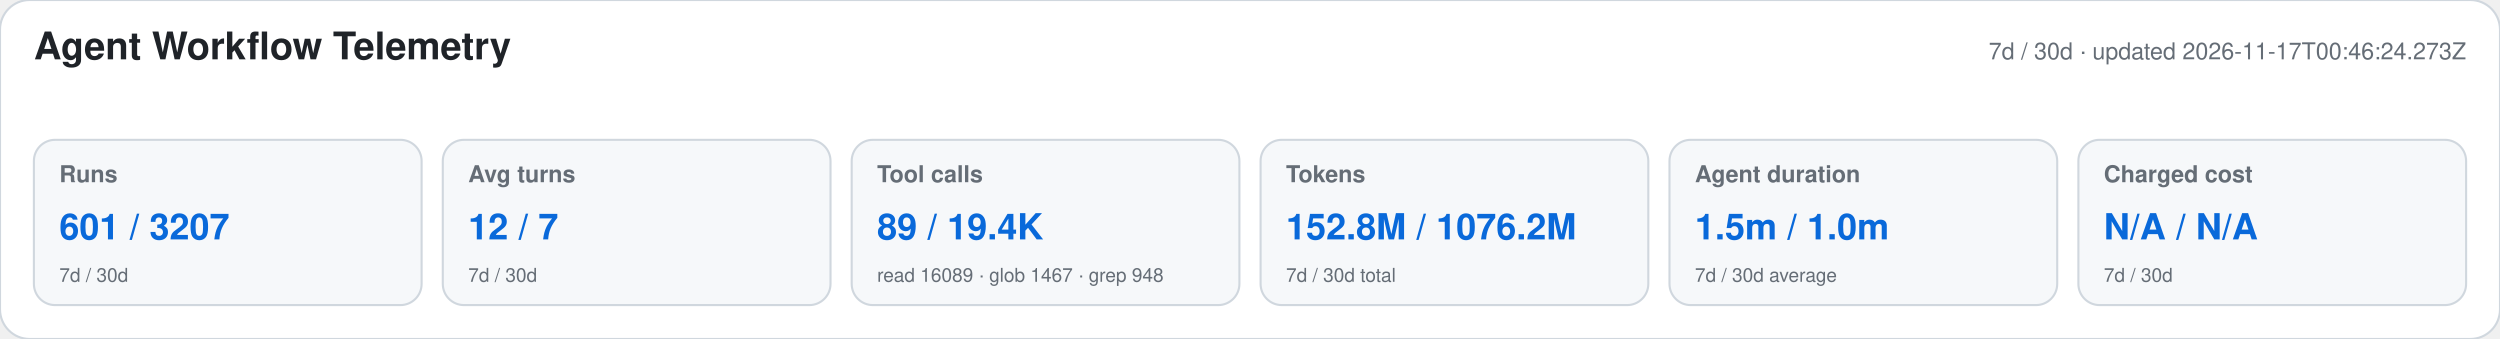
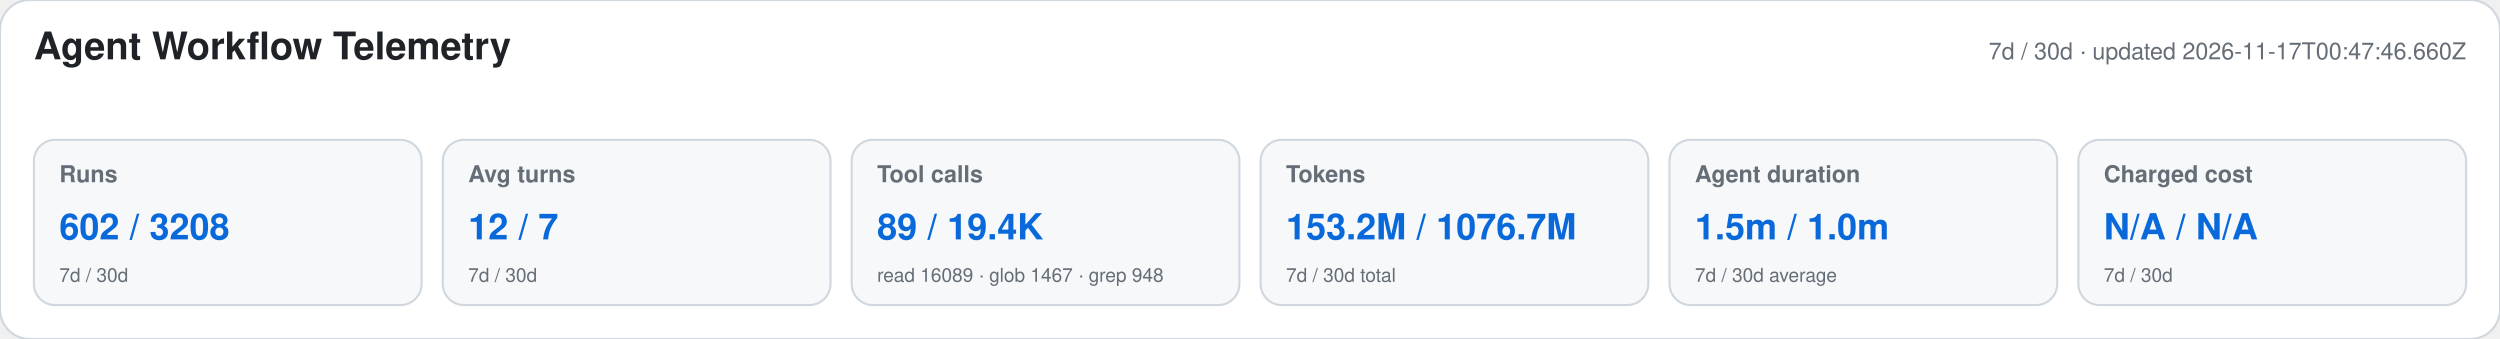
<svg xmlns="http://www.w3.org/2000/svg" width="1180" height="160" viewBox="0 0 1180 160" role="img" aria-labelledby="title desc">
  <style>text{font-family:-apple-system,BlinkMacSystemFont,"Segoe UI",Helvetica,Arial,sans-serif}.heading{font-size:18px;font-weight:650;fill:#1f2328}.meta,.label,.secondary{fill:#656d76}.meta,.label{font-size:11px}.label{font-weight:600}.primary{font-size:17px;font-weight:700;fill:#0969da}.secondary{font-size:9px}</style>
  <rect width="1180" height="160" rx="14" fill="#ffffff" stroke="#d0d7de" />
  <text x="16" y="28" class="heading">Agent Workflow Telemetry</text>
-   <text x="1164" y="28" text-anchor="end" class="meta">7d / 30d · updated 2026-11-17T00:46:24.273Z</text>
+   <text x="1164" y="28" text-anchor="end" class="meta">7d / 30d · updated 2026-11-17T00:47:46.660Z</text>
  <g>
    <rect x="16" y="66" width="183" height="78" rx="10" fill="#f6f8fa" stroke="#d0d7de" />
    <text x="28" y="86" class="label">Runs</text>
-     <text x="28" y="113" class="primary">601 / 3207</text>
+     <text x="28" y="113" class="primary">602 / 3208</text>
    <text x="28" y="133" class="secondary">7d / 30d</text>
  </g>
  <g>
    <rect x="209" y="66" width="183" height="78" rx="10" fill="#f6f8fa" stroke="#d0d7de" />
    <text x="221" y="86" class="label">Avg turns</text>
    <text x="221" y="113" class="primary">12 / 7</text>
    <text x="221" y="133" class="secondary">7d / 30d</text>
  </g>
  <g>
    <rect x="402" y="66" width="183" height="78" rx="10" fill="#f6f8fa" stroke="#d0d7de" />
    <text x="414" y="86" class="label">Tool calls</text>
    <text x="414" y="113" class="primary">89 / 19.4K</text>
    <text x="414" y="133" class="secondary">read 16089 · glob 1467 · grep 948</text>
  </g>
  <g>
    <rect x="595" y="66" width="183" height="78" rx="10" fill="#f6f8fa" stroke="#d0d7de" />
    <text x="607" y="86" class="label">Tokens</text>
-     <text x="607" y="113" class="primary">152.8M / 1076.2M</text>
+     <text x="607" y="113" class="primary">153.2M / 1076.7M</text>
    <text x="607" y="133" class="secondary">7d / 30d total</text>
  </g>
  <g>
    <rect x="788" y="66" width="183" height="78" rx="10" fill="#f6f8fa" stroke="#d0d7de" />
    <text x="800" y="86" class="label">Agent duration</text>
    <text x="800" y="113" class="primary">1.5m / 1.0m</text>
    <text x="800" y="133" class="secondary">7d / 30d average</text>
  </g>
  <g>
    <rect x="981" y="66" width="183" height="78" rx="10" fill="#f6f8fa" stroke="#d0d7de" />
    <text x="993" y="86" class="label">Charged cost</text>
    <text x="993" y="113" class="primary">N/A / N/A</text>
    <text x="993" y="133" class="secondary">7d / 30d</text>
  </g>
</svg>
